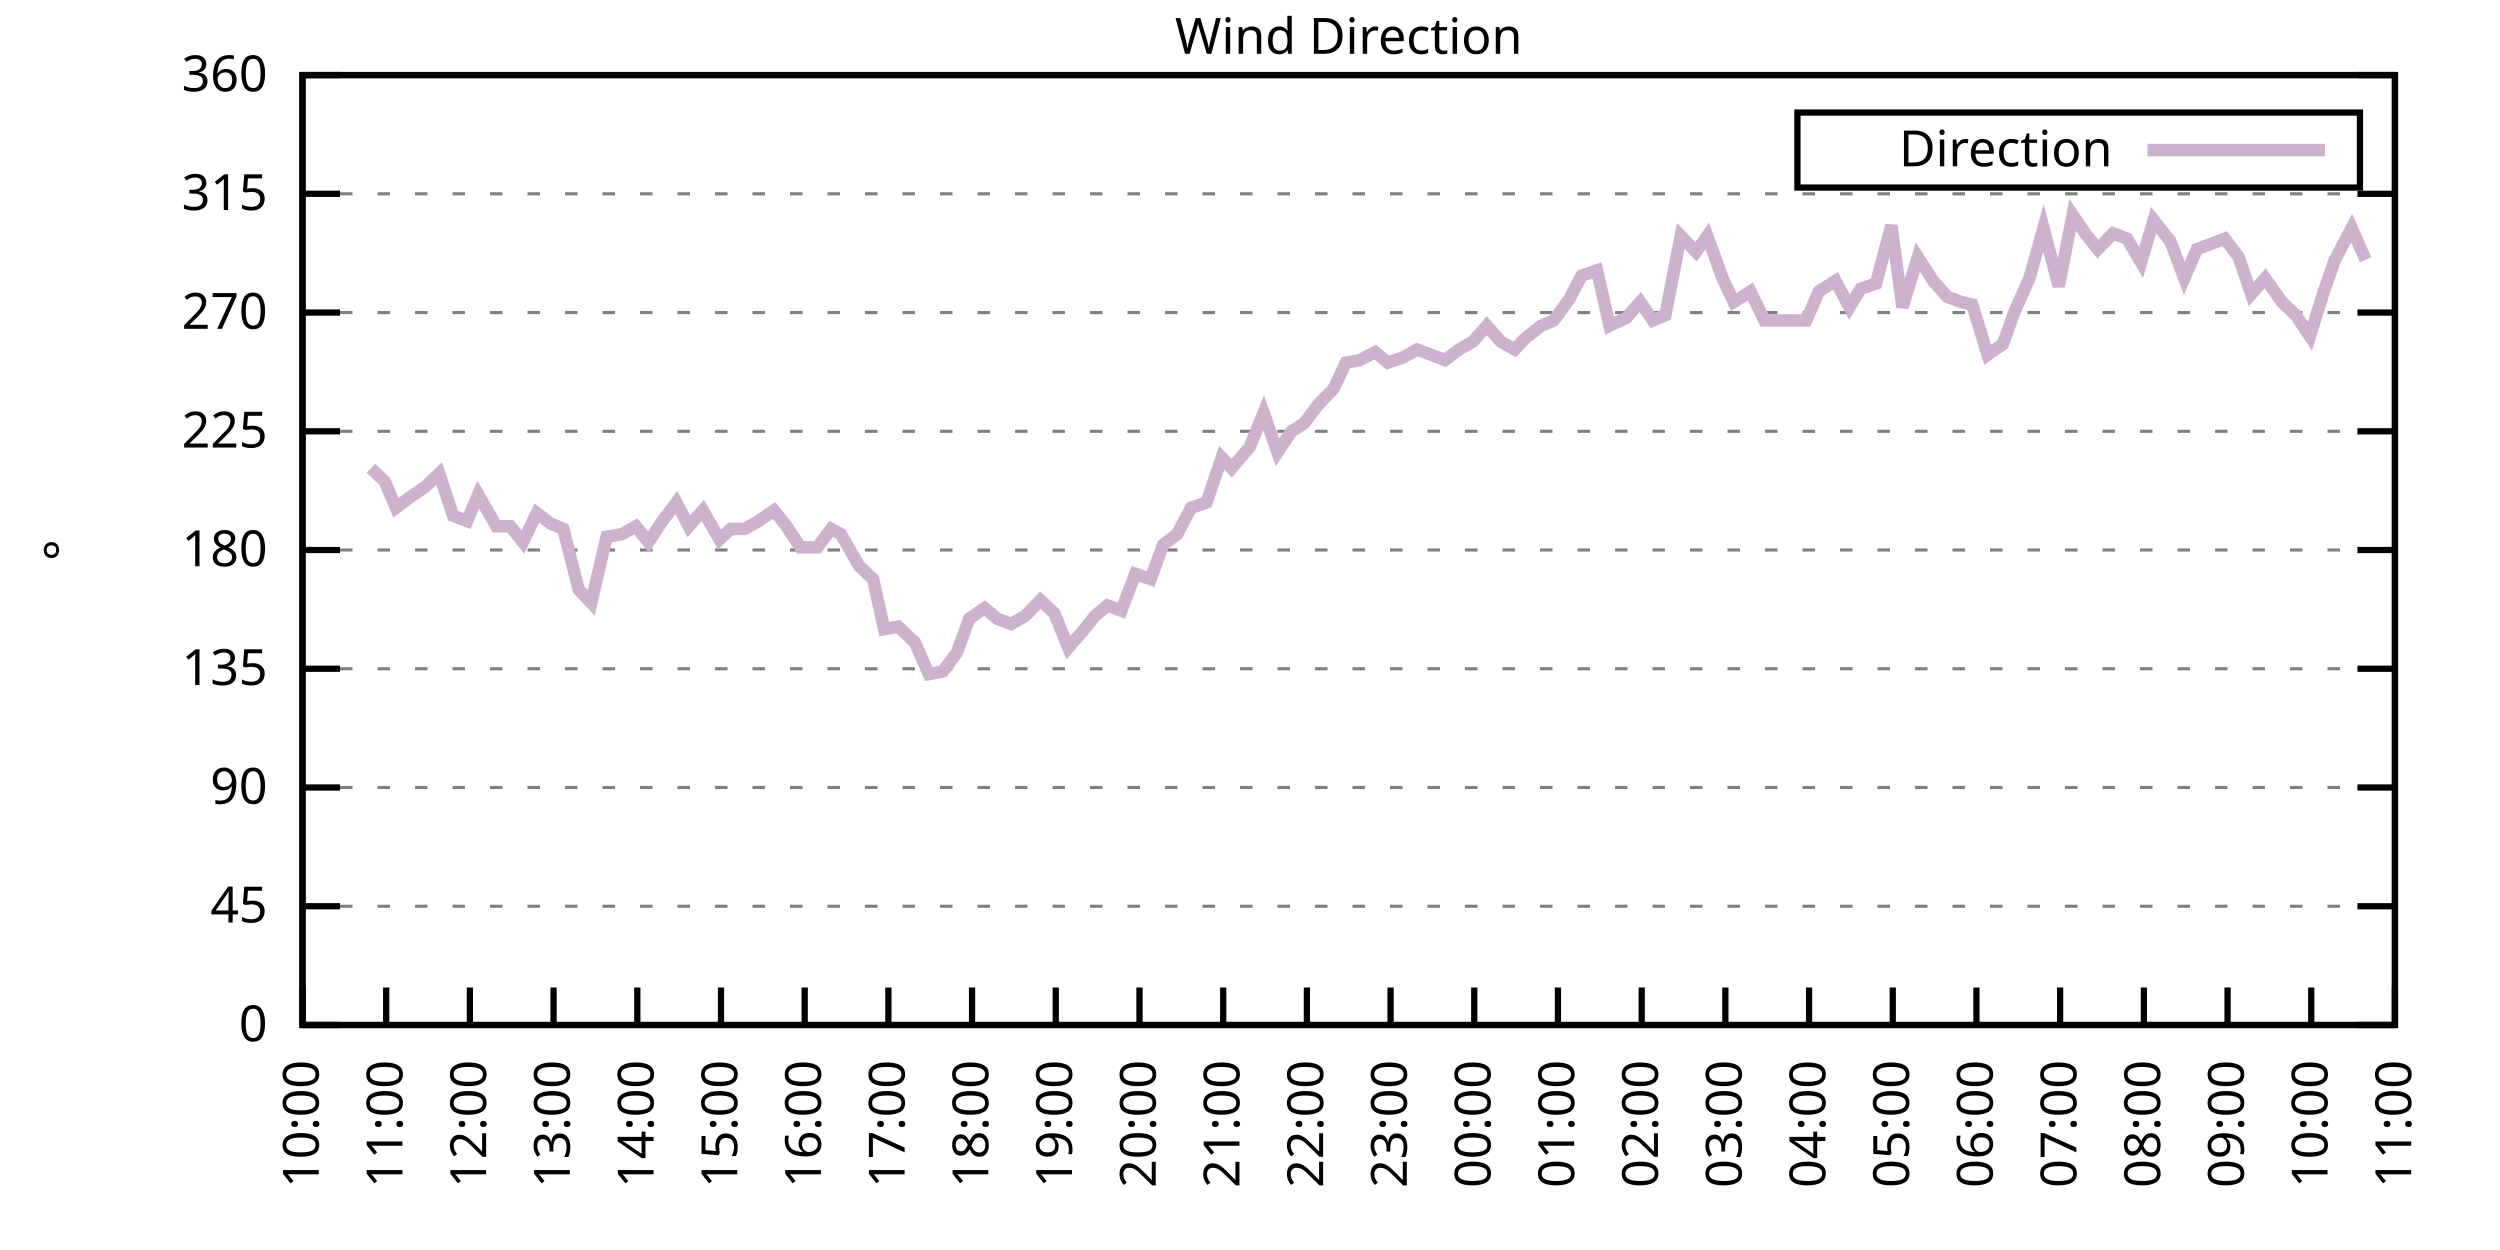
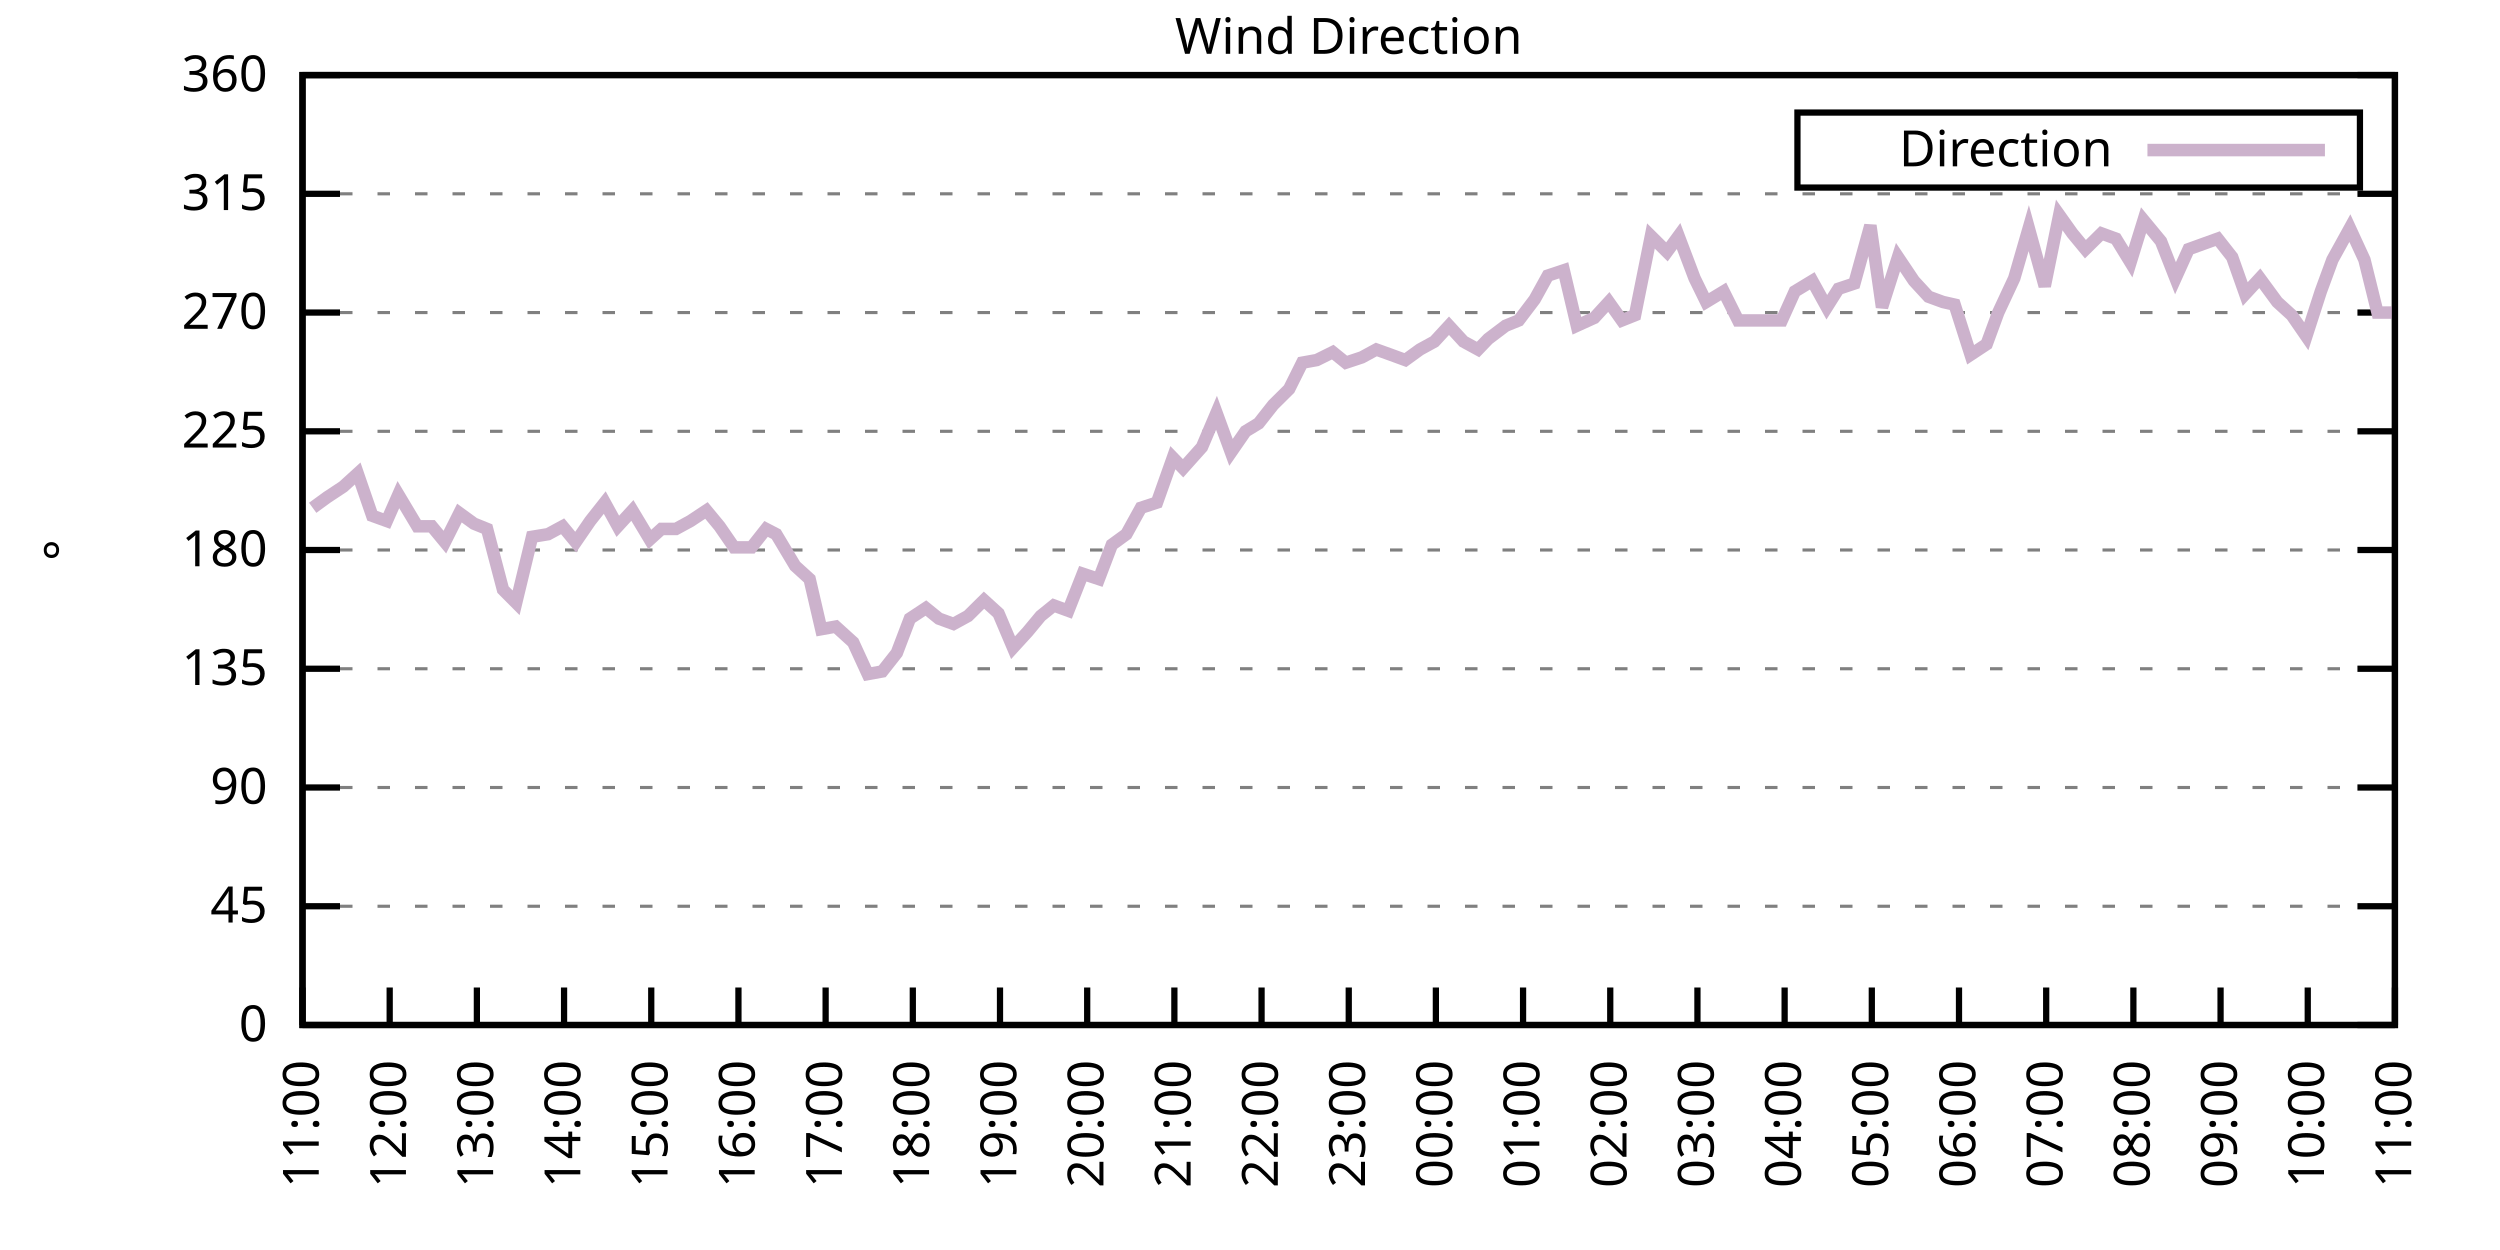
<svg xmlns="http://www.w3.org/2000/svg" xmlns:xlink="http://www.w3.org/1999/xlink" width="400" height="200" viewBox="0 0 400 200">
  <g id="gnuplot_canvas">
    <rect x="0" y="0" width="400" height="200" fill="none" />
    <defs>
      <circle id="gpDot" r="0.5" stroke-width="0.5" stroke="currentColor" />
      <path id="gpPt0" stroke-width="0.333" stroke="currentColor" d="M-1,0 h2 M0,-1 v2" />
      <path id="gpPt1" stroke-width="0.333" stroke="currentColor" d="M-1,-1 L1,1 M1,-1 L-1,1" />
      <path id="gpPt2" stroke-width="0.333" stroke="currentColor" d="M-1,0 L1,0 M0,-1 L0,1 M-1,-1 L1,1 M-1,1 L1,-1" />
      <rect id="gpPt3" stroke-width="0.333" stroke="currentColor" x="-1" y="-1" width="2" height="2" />
      <rect id="gpPt4" stroke-width="0.333" stroke="currentColor" fill="currentColor" x="-1" y="-1" width="2" height="2" />
      <circle id="gpPt5" stroke-width="0.333" stroke="currentColor" cx="0" cy="0" r="1" />
      <use xlink:href="#gpPt5" id="gpPt6" fill="currentColor" stroke="none" />
      <path id="gpPt7" stroke-width="0.333" stroke="currentColor" d="M0,-1.33 L-1.33,0.67 L1.33,0.67 z" />
      <use xlink:href="#gpPt7" id="gpPt8" fill="currentColor" stroke="none" />
      <use xlink:href="#gpPt7" id="gpPt9" stroke="currentColor" transform="rotate(180)" />
      <use xlink:href="#gpPt9" id="gpPt10" fill="currentColor" stroke="none" />
      <use xlink:href="#gpPt3" id="gpPt11" stroke="currentColor" transform="rotate(45)" />
      <use xlink:href="#gpPt11" id="gpPt12" fill="currentColor" stroke="none" />
      <path id="gpPt13" stroke-width="0.333" stroke="currentColor" d="M0,1.330 L1.265,0.411 L0.782,-1.067 L-0.782,-1.076 L-1.265,0.411 z" />
      <use xlink:href="#gpPt13" id="gpPt14" fill="currentColor" stroke="none" />
      <filter id="textbox" filterUnits="objectBoundingBox" x="0" y="0" height="1" width="1">
        <feFlood flood-color="white" flood-opacity="1" result="bgnd" />
        <feComposite in="SourceGraphic" in2="bgnd" operator="atop" />
      </filter>
      <filter id="greybox" filterUnits="objectBoundingBox" x="0" y="0" height="1" width="1">
        <feFlood flood-color="lightgrey" flood-opacity="1" result="grey" />
        <feComposite in="SourceGraphic" in2="grey" operator="atop" />
      </filter>
    </defs>
    <g fill="none" color="white" stroke="currentColor" stroke-width="1.00" stroke-linecap="butt" stroke-linejoin="miter">
</g>
    <g fill="none" color="black" stroke="currentColor" stroke-width="1.00" stroke-linecap="butt" stroke-linejoin="miter">
      <g stroke="none" shape-rendering="crispEdges">
        <polygon fill="rgb(255, 255, 255)" points="48.40,164.00 383.18,164.00 383.18,12.02 48.40,12.02 " />
      </g>
    </g>
    <g fill="none" color="black" stroke="currentColor" stroke-width="1.00" stroke-linecap="butt" stroke-linejoin="miter">
</g>
    <g fill="none" color="black" stroke="black" stroke-width="0.50" stroke-linecap="butt" stroke-linejoin="miter">
</g>
    <g fill="none" color="gray" stroke="currentColor" stroke-width="0.50" stroke-linecap="butt" stroke-linejoin="miter">
      <path stroke="gray" stroke-dasharray="2,4" class="gridline" d="M48.40,164.00 L383.19,164.00  " />
    </g>
    <g fill="none" color="gray" stroke="gray" stroke-width="1.00" stroke-linecap="butt" stroke-linejoin="miter">
</g>
    <g fill="none" color="black" stroke="currentColor" stroke-width="1.00" stroke-linecap="butt" stroke-linejoin="miter">
      <path stroke="black" d="M48.40,164.00 L54.40,164.00 M383.19,164.00 L377.19,164.00  " />
      <g transform="translate(42.80,166.60)" stroke="none" fill="black" font-family="Sans" font-size="8.00" text-anchor="end">
        <text>
          <tspan font-family="Sans"> 0</tspan>
        </text>
      </g>
    </g>
    <g fill="none" color="black" stroke="currentColor" stroke-width="1.00" stroke-linecap="butt" stroke-linejoin="miter">
</g>
    <g fill="none" color="black" stroke="black" stroke-width="0.50" stroke-linecap="butt" stroke-linejoin="miter">
</g>
    <g fill="none" color="gray" stroke="currentColor" stroke-width="0.50" stroke-linecap="butt" stroke-linejoin="miter">
      <path stroke="gray" stroke-dasharray="2,4" class="gridline" d="M48.40,145.00 L383.19,145.00  " />
    </g>
    <g fill="none" color="gray" stroke="gray" stroke-width="1.00" stroke-linecap="butt" stroke-linejoin="miter">
</g>
    <g fill="none" color="black" stroke="currentColor" stroke-width="1.00" stroke-linecap="butt" stroke-linejoin="miter">
      <path stroke="black" d="M48.40,145.00 L54.40,145.00 M383.19,145.00 L377.19,145.00  " />
      <g transform="translate(42.80,147.60)" stroke="none" fill="black" font-family="Sans" font-size="8.00" text-anchor="end">
        <text>
          <tspan font-family="Sans"> 45</tspan>
        </text>
      </g>
    </g>
    <g fill="none" color="black" stroke="currentColor" stroke-width="1.00" stroke-linecap="butt" stroke-linejoin="miter">
</g>
    <g fill="none" color="black" stroke="black" stroke-width="0.50" stroke-linecap="butt" stroke-linejoin="miter">
</g>
    <g fill="none" color="gray" stroke="currentColor" stroke-width="0.50" stroke-linecap="butt" stroke-linejoin="miter">
      <path stroke="gray" stroke-dasharray="2,4" class="gridline" d="M48.40,126.00 L383.19,126.00  " />
    </g>
    <g fill="none" color="gray" stroke="gray" stroke-width="1.00" stroke-linecap="butt" stroke-linejoin="miter">
</g>
    <g fill="none" color="black" stroke="currentColor" stroke-width="1.00" stroke-linecap="butt" stroke-linejoin="miter">
      <path stroke="black" d="M48.40,126.00 L54.40,126.00 M383.19,126.00 L377.19,126.00  " />
      <g transform="translate(42.80,128.60)" stroke="none" fill="black" font-family="Sans" font-size="8.00" text-anchor="end">
        <text>
          <tspan font-family="Sans"> 90</tspan>
        </text>
      </g>
    </g>
    <g fill="none" color="black" stroke="currentColor" stroke-width="1.00" stroke-linecap="butt" stroke-linejoin="miter">
</g>
    <g fill="none" color="black" stroke="black" stroke-width="0.50" stroke-linecap="butt" stroke-linejoin="miter">
</g>
    <g fill="none" color="gray" stroke="currentColor" stroke-width="0.50" stroke-linecap="butt" stroke-linejoin="miter">
      <path stroke="gray" stroke-dasharray="2,4" class="gridline" d="M48.40,107.00 L383.19,107.00  " />
    </g>
    <g fill="none" color="gray" stroke="gray" stroke-width="1.00" stroke-linecap="butt" stroke-linejoin="miter">
</g>
    <g fill="none" color="black" stroke="currentColor" stroke-width="1.00" stroke-linecap="butt" stroke-linejoin="miter">
      <path stroke="black" d="M48.40,107.00 L54.40,107.00 M383.19,107.00 L377.19,107.00  " />
      <g transform="translate(42.80,109.60)" stroke="none" fill="black" font-family="Sans" font-size="8.00" text-anchor="end">
        <text>
          <tspan font-family="Sans"> 135</tspan>
        </text>
      </g>
    </g>
    <g fill="none" color="black" stroke="currentColor" stroke-width="1.00" stroke-linecap="butt" stroke-linejoin="miter">
</g>
    <g fill="none" color="black" stroke="black" stroke-width="0.50" stroke-linecap="butt" stroke-linejoin="miter">
</g>
    <g fill="none" color="gray" stroke="currentColor" stroke-width="0.50" stroke-linecap="butt" stroke-linejoin="miter">
      <path stroke="gray" stroke-dasharray="2,4" class="gridline" d="M48.40,88.00 L383.19,88.00  " />
    </g>
    <g fill="none" color="gray" stroke="gray" stroke-width="1.00" stroke-linecap="butt" stroke-linejoin="miter">
</g>
    <g fill="none" color="black" stroke="currentColor" stroke-width="1.00" stroke-linecap="butt" stroke-linejoin="miter">
      <path stroke="black" d="M48.40,88.00 L54.40,88.00 M383.19,88.00 L377.19,88.00  " />
      <g transform="translate(42.80,90.60)" stroke="none" fill="black" font-family="Sans" font-size="8.00" text-anchor="end">
        <text>
          <tspan font-family="Sans"> 180</tspan>
        </text>
      </g>
    </g>
    <g fill="none" color="black" stroke="currentColor" stroke-width="1.00" stroke-linecap="butt" stroke-linejoin="miter">
</g>
    <g fill="none" color="black" stroke="black" stroke-width="0.50" stroke-linecap="butt" stroke-linejoin="miter">
</g>
    <g fill="none" color="gray" stroke="currentColor" stroke-width="0.50" stroke-linecap="butt" stroke-linejoin="miter">
      <path stroke="gray" stroke-dasharray="2,4" class="gridline" d="M48.40,69.01 L383.19,69.01  " />
    </g>
    <g fill="none" color="gray" stroke="gray" stroke-width="1.00" stroke-linecap="butt" stroke-linejoin="miter">
</g>
    <g fill="none" color="black" stroke="currentColor" stroke-width="1.00" stroke-linecap="butt" stroke-linejoin="miter">
      <path stroke="black" d="M48.40,69.01 L54.40,69.01 M383.19,69.01 L377.19,69.01  " />
      <g transform="translate(42.80,71.61)" stroke="none" fill="black" font-family="Sans" font-size="8.00" text-anchor="end">
        <text>
          <tspan font-family="Sans"> 225</tspan>
        </text>
      </g>
    </g>
    <g fill="none" color="black" stroke="currentColor" stroke-width="1.00" stroke-linecap="butt" stroke-linejoin="miter">
</g>
    <g fill="none" color="black" stroke="black" stroke-width="0.50" stroke-linecap="butt" stroke-linejoin="miter">
</g>
    <g fill="none" color="gray" stroke="currentColor" stroke-width="0.50" stroke-linecap="butt" stroke-linejoin="miter">
      <path stroke="gray" stroke-dasharray="2,4" class="gridline" d="M48.40,50.01 L383.19,50.01  " />
    </g>
    <g fill="none" color="gray" stroke="gray" stroke-width="1.00" stroke-linecap="butt" stroke-linejoin="miter">
</g>
    <g fill="none" color="black" stroke="currentColor" stroke-width="1.00" stroke-linecap="butt" stroke-linejoin="miter">
      <path stroke="black" d="M48.40,50.01 L54.40,50.01 M383.19,50.01 L377.19,50.01  " />
      <g transform="translate(42.80,52.61)" stroke="none" fill="black" font-family="Sans" font-size="8.00" text-anchor="end">
        <text>
          <tspan font-family="Sans"> 270</tspan>
        </text>
      </g>
    </g>
    <g fill="none" color="black" stroke="currentColor" stroke-width="1.00" stroke-linecap="butt" stroke-linejoin="miter">
</g>
    <g fill="none" color="black" stroke="black" stroke-width="0.50" stroke-linecap="butt" stroke-linejoin="miter">
</g>
    <g fill="none" color="gray" stroke="currentColor" stroke-width="0.50" stroke-linecap="butt" stroke-linejoin="miter">
      <path stroke="gray" stroke-dasharray="2,4" class="gridline" d="M48.40,31.01 L383.19,31.01  " />
    </g>
    <g fill="none" color="gray" stroke="gray" stroke-width="1.00" stroke-linecap="butt" stroke-linejoin="miter">
</g>
    <g fill="none" color="black" stroke="currentColor" stroke-width="1.00" stroke-linecap="butt" stroke-linejoin="miter">
      <path stroke="black" d="M48.40,31.01 L54.40,31.01 M383.19,31.01 L377.19,31.01  " />
      <g transform="translate(42.80,33.61)" stroke="none" fill="black" font-family="Sans" font-size="8.00" text-anchor="end">
        <text>
          <tspan font-family="Sans"> 315</tspan>
        </text>
      </g>
    </g>
    <g fill="none" color="black" stroke="currentColor" stroke-width="1.00" stroke-linecap="butt" stroke-linejoin="miter">
</g>
    <g fill="none" color="black" stroke="black" stroke-width="0.50" stroke-linecap="butt" stroke-linejoin="miter">
</g>
    <g fill="none" color="gray" stroke="currentColor" stroke-width="0.50" stroke-linecap="butt" stroke-linejoin="miter">
      <path stroke="gray" stroke-dasharray="2,4" class="gridline" d="M48.40,12.01 L383.19,12.01  " />
    </g>
    <g fill="none" color="gray" stroke="gray" stroke-width="1.00" stroke-linecap="butt" stroke-linejoin="miter">
</g>
    <g fill="none" color="black" stroke="currentColor" stroke-width="1.00" stroke-linecap="butt" stroke-linejoin="miter">
      <path stroke="black" d="M48.40,12.01 L54.40,12.01 M383.19,12.01 L377.19,12.01  " />
      <g transform="translate(42.80,14.61)" stroke="none" fill="black" font-family="Sans" font-size="8.00" text-anchor="end">
        <text>
          <tspan font-family="Sans"> 360</tspan>
        </text>
      </g>
    </g>
    <g fill="none" color="black" stroke="currentColor" stroke-width="1.00" stroke-linecap="butt" stroke-linejoin="miter">
      <path stroke="black" d="M48.40,164.00 L48.40,158.00  " />
      <g transform="translate(51.00,169.60) rotate(270.00)" stroke="none" fill="black" font-family="Sans" font-size="8.00" text-anchor="end">
        <text>
-           <tspan font-family="Sans">10:00</tspan>
-         </text>
-       </g>
-     </g>
-     <g fill="none" color="black" stroke="currentColor" stroke-width="1.00" stroke-linecap="butt" stroke-linejoin="miter">
-       <path stroke="black" d="M61.79,164.00 L61.79,158.00  " />
-       <g transform="translate(64.39,169.60) rotate(270.00)" stroke="none" fill="black" font-family="Sans" font-size="8.00" text-anchor="end">
-         <text>
          <tspan font-family="Sans">11:00</tspan>
        </text>
      </g>
    </g>
    <g fill="none" color="black" stroke="currentColor" stroke-width="1.00" stroke-linecap="butt" stroke-linejoin="miter">
-       <path stroke="black" d="M75.18,164.00 L75.18,158.00  " />
-       <g transform="translate(77.78,169.60) rotate(270.00)" stroke="none" fill="black" font-family="Sans" font-size="8.00" text-anchor="end">
+       <path stroke="black" d="M62.35,164.00 L62.35,158.00  " />
+       <g transform="translate(64.95,169.60) rotate(270.00)" stroke="none" fill="black" font-family="Sans" font-size="8.00" text-anchor="end">
        <text>
          <tspan font-family="Sans">12:00</tspan>
        </text>
      </g>
    </g>
    <g fill="none" color="black" stroke="currentColor" stroke-width="1.00" stroke-linecap="butt" stroke-linejoin="miter">
-       <path stroke="black" d="M88.57,164.00 L88.57,158.00  " />
-       <g transform="translate(91.17,169.60) rotate(270.00)" stroke="none" fill="black" font-family="Sans" font-size="8.00" text-anchor="end">
+       <path stroke="black" d="M76.30,164.00 L76.30,158.00  " />
+       <g transform="translate(78.90,169.60) rotate(270.00)" stroke="none" fill="black" font-family="Sans" font-size="8.00" text-anchor="end">
        <text>
          <tspan font-family="Sans">13:00</tspan>
        </text>
      </g>
    </g>
    <g fill="none" color="black" stroke="currentColor" stroke-width="1.00" stroke-linecap="butt" stroke-linejoin="miter">
-       <path stroke="black" d="M101.97,164.00 L101.97,158.00  " />
-       <g transform="translate(104.57,169.60) rotate(270.00)" stroke="none" fill="black" font-family="Sans" font-size="8.00" text-anchor="end">
+       <path stroke="black" d="M90.25,164.00 L90.25,158.00  " />
+       <g transform="translate(92.85,169.60) rotate(270.00)" stroke="none" fill="black" font-family="Sans" font-size="8.00" text-anchor="end">
        <text>
          <tspan font-family="Sans">14:00</tspan>
        </text>
      </g>
    </g>
    <g fill="none" color="black" stroke="currentColor" stroke-width="1.00" stroke-linecap="butt" stroke-linejoin="miter">
-       <path stroke="black" d="M115.36,164.00 L115.36,158.00  " />
-       <g transform="translate(117.96,169.60) rotate(270.00)" stroke="none" fill="black" font-family="Sans" font-size="8.00" text-anchor="end">
+       <path stroke="black" d="M104.20,164.00 L104.20,158.00  " />
+       <g transform="translate(106.80,169.60) rotate(270.00)" stroke="none" fill="black" font-family="Sans" font-size="8.00" text-anchor="end">
        <text>
          <tspan font-family="Sans">15:00</tspan>
        </text>
      </g>
    </g>
    <g fill="none" color="black" stroke="currentColor" stroke-width="1.00" stroke-linecap="butt" stroke-linejoin="miter">
-       <path stroke="black" d="M128.75,164.00 L128.75,158.00  " />
-       <g transform="translate(131.35,169.60) rotate(270.00)" stroke="none" fill="black" font-family="Sans" font-size="8.00" text-anchor="end">
+       <path stroke="black" d="M118.15,164.00 L118.15,158.00  " />
+       <g transform="translate(120.75,169.60) rotate(270.00)" stroke="none" fill="black" font-family="Sans" font-size="8.00" text-anchor="end">
        <text>
          <tspan font-family="Sans">16:00</tspan>
        </text>
      </g>
    </g>
    <g fill="none" color="black" stroke="currentColor" stroke-width="1.00" stroke-linecap="butt" stroke-linejoin="miter">
-       <path stroke="black" d="M142.14,164.00 L142.14,158.00  " />
-       <g transform="translate(144.74,169.60) rotate(270.00)" stroke="none" fill="black" font-family="Sans" font-size="8.00" text-anchor="end">
+       <path stroke="black" d="M132.10,164.00 L132.10,158.00  " />
+       <g transform="translate(134.70,169.60) rotate(270.00)" stroke="none" fill="black" font-family="Sans" font-size="8.00" text-anchor="end">
        <text>
          <tspan font-family="Sans">17:00</tspan>
        </text>
      </g>
    </g>
    <g fill="none" color="black" stroke="currentColor" stroke-width="1.00" stroke-linecap="butt" stroke-linejoin="miter">
-       <path stroke="black" d="M155.53,164.00 L155.53,158.00  " />
-       <g transform="translate(158.13,169.60) rotate(270.00)" stroke="none" fill="black" font-family="Sans" font-size="8.00" text-anchor="end">
+       <path stroke="black" d="M146.05,164.00 L146.05,158.00  " />
+       <g transform="translate(148.65,169.60) rotate(270.00)" stroke="none" fill="black" font-family="Sans" font-size="8.00" text-anchor="end">
        <text>
          <tspan font-family="Sans">18:00</tspan>
        </text>
      </g>
    </g>
    <g fill="none" color="black" stroke="currentColor" stroke-width="1.00" stroke-linecap="butt" stroke-linejoin="miter">
-       <path stroke="black" d="M168.92,164.00 L168.92,158.00  " />
-       <g transform="translate(171.52,169.60) rotate(270.00)" stroke="none" fill="black" font-family="Sans" font-size="8.00" text-anchor="end">
+       <path stroke="black" d="M160.00,164.00 L160.00,158.00  " />
+       <g transform="translate(162.60,169.60) rotate(270.00)" stroke="none" fill="black" font-family="Sans" font-size="8.00" text-anchor="end">
        <text>
          <tspan font-family="Sans">19:00</tspan>
        </text>
      </g>
    </g>
    <g fill="none" color="black" stroke="currentColor" stroke-width="1.00" stroke-linecap="butt" stroke-linejoin="miter">
-       <path stroke="black" d="M182.32,164.00 L182.32,158.00  " />
-       <g transform="translate(184.92,169.60) rotate(270.00)" stroke="none" fill="black" font-family="Sans" font-size="8.00" text-anchor="end">
+       <path stroke="black" d="M173.95,164.00 L173.95,158.00  " />
+       <g transform="translate(176.55,169.60) rotate(270.00)" stroke="none" fill="black" font-family="Sans" font-size="8.00" text-anchor="end">
        <text>
          <tspan font-family="Sans">20:00</tspan>
        </text>
      </g>
    </g>
    <g fill="none" color="black" stroke="currentColor" stroke-width="1.00" stroke-linecap="butt" stroke-linejoin="miter">
-       <path stroke="black" d="M195.71,164.00 L195.71,158.00  " />
-       <g transform="translate(198.31,169.60) rotate(270.00)" stroke="none" fill="black" font-family="Sans" font-size="8.00" text-anchor="end">
+       <path stroke="black" d="M187.90,164.00 L187.90,158.00  " />
+       <g transform="translate(190.50,169.60) rotate(270.00)" stroke="none" fill="black" font-family="Sans" font-size="8.00" text-anchor="end">
        <text>
          <tspan font-family="Sans">21:00</tspan>
        </text>
      </g>
    </g>
    <g fill="none" color="black" stroke="currentColor" stroke-width="1.00" stroke-linecap="butt" stroke-linejoin="miter">
-       <path stroke="black" d="M209.10,164.00 L209.10,158.00  " />
-       <g transform="translate(211.70,169.60) rotate(270.00)" stroke="none" fill="black" font-family="Sans" font-size="8.00" text-anchor="end">
+       <path stroke="black" d="M201.85,164.00 L201.85,158.00  " />
+       <g transform="translate(204.45,169.60) rotate(270.00)" stroke="none" fill="black" font-family="Sans" font-size="8.00" text-anchor="end">
        <text>
          <tspan font-family="Sans">22:00</tspan>
        </text>
      </g>
    </g>
    <g fill="none" color="black" stroke="currentColor" stroke-width="1.00" stroke-linecap="butt" stroke-linejoin="miter">
-       <path stroke="black" d="M222.49,164.00 L222.49,158.00  " />
-       <g transform="translate(225.09,169.60) rotate(270.00)" stroke="none" fill="black" font-family="Sans" font-size="8.00" text-anchor="end">
+       <path stroke="black" d="M215.80,164.00 L215.80,158.00  " />
+       <g transform="translate(218.40,169.60) rotate(270.00)" stroke="none" fill="black" font-family="Sans" font-size="8.00" text-anchor="end">
        <text>
          <tspan font-family="Sans">23:00</tspan>
        </text>
      </g>
    </g>
    <g fill="none" color="black" stroke="currentColor" stroke-width="1.00" stroke-linecap="butt" stroke-linejoin="miter">
-       <path stroke="black" d="M235.88,164.00 L235.88,158.00  " />
-       <g transform="translate(238.48,169.60) rotate(270.00)" stroke="none" fill="black" font-family="Sans" font-size="8.00" text-anchor="end">
+       <path stroke="black" d="M229.74,164.00 L229.74,158.00  " />
+       <g transform="translate(232.34,169.60) rotate(270.00)" stroke="none" fill="black" font-family="Sans" font-size="8.00" text-anchor="end">
        <text>
          <tspan font-family="Sans">00:00</tspan>
        </text>
      </g>
    </g>
    <g fill="none" color="black" stroke="currentColor" stroke-width="1.00" stroke-linecap="butt" stroke-linejoin="miter">
-       <path stroke="black" d="M249.27,164.00 L249.27,158.00  " />
-       <g transform="translate(251.87,169.60) rotate(270.00)" stroke="none" fill="black" font-family="Sans" font-size="8.00" text-anchor="end">
+       <path stroke="black" d="M243.69,164.00 L243.69,158.00  " />
+       <g transform="translate(246.29,169.60) rotate(270.00)" stroke="none" fill="black" font-family="Sans" font-size="8.00" text-anchor="end">
        <text>
          <tspan font-family="Sans">01:00</tspan>
        </text>
      </g>
    </g>
    <g fill="none" color="black" stroke="currentColor" stroke-width="1.00" stroke-linecap="butt" stroke-linejoin="miter">
-       <path stroke="black" d="M262.67,164.00 L262.67,158.00  " />
-       <g transform="translate(265.27,169.60) rotate(270.00)" stroke="none" fill="black" font-family="Sans" font-size="8.00" text-anchor="end">
+       <path stroke="black" d="M257.64,164.00 L257.64,158.00  " />
+       <g transform="translate(260.24,169.60) rotate(270.00)" stroke="none" fill="black" font-family="Sans" font-size="8.00" text-anchor="end">
        <text>
          <tspan font-family="Sans">02:00</tspan>
        </text>
      </g>
    </g>
    <g fill="none" color="black" stroke="currentColor" stroke-width="1.00" stroke-linecap="butt" stroke-linejoin="miter">
-       <path stroke="black" d="M276.06,164.00 L276.06,158.00  " />
-       <g transform="translate(278.66,169.60) rotate(270.00)" stroke="none" fill="black" font-family="Sans" font-size="8.00" text-anchor="end">
+       <path stroke="black" d="M271.59,164.00 L271.59,158.00  " />
+       <g transform="translate(274.19,169.60) rotate(270.00)" stroke="none" fill="black" font-family="Sans" font-size="8.00" text-anchor="end">
        <text>
          <tspan font-family="Sans">03:00</tspan>
        </text>
      </g>
    </g>
    <g fill="none" color="black" stroke="currentColor" stroke-width="1.00" stroke-linecap="butt" stroke-linejoin="miter">
-       <path stroke="black" d="M289.45,164.00 L289.45,158.00  " />
-       <g transform="translate(292.05,169.60) rotate(270.00)" stroke="none" fill="black" font-family="Sans" font-size="8.00" text-anchor="end">
+       <path stroke="black" d="M285.54,164.00 L285.54,158.00  " />
+       <g transform="translate(288.14,169.60) rotate(270.00)" stroke="none" fill="black" font-family="Sans" font-size="8.00" text-anchor="end">
        <text>
          <tspan font-family="Sans">04:00</tspan>
        </text>
      </g>
    </g>
    <g fill="none" color="black" stroke="currentColor" stroke-width="1.00" stroke-linecap="butt" stroke-linejoin="miter">
-       <path stroke="black" d="M302.84,164.00 L302.84,158.00  " />
-       <g transform="translate(305.44,169.60) rotate(270.00)" stroke="none" fill="black" font-family="Sans" font-size="8.00" text-anchor="end">
+       <path stroke="black" d="M299.49,164.00 L299.49,158.00  " />
+       <g transform="translate(302.09,169.60) rotate(270.00)" stroke="none" fill="black" font-family="Sans" font-size="8.00" text-anchor="end">
        <text>
          <tspan font-family="Sans">05:00</tspan>
        </text>
      </g>
    </g>
    <g fill="none" color="black" stroke="currentColor" stroke-width="1.00" stroke-linecap="butt" stroke-linejoin="miter">
-       <path stroke="black" d="M316.23,164.00 L316.23,158.00  " />
-       <g transform="translate(318.83,169.60) rotate(270.00)" stroke="none" fill="black" font-family="Sans" font-size="8.00" text-anchor="end">
+       <path stroke="black" d="M313.44,164.00 L313.44,158.00  " />
+       <g transform="translate(316.04,169.60) rotate(270.00)" stroke="none" fill="black" font-family="Sans" font-size="8.00" text-anchor="end">
        <text>
          <tspan font-family="Sans">06:00</tspan>
        </text>
      </g>
    </g>
    <g fill="none" color="black" stroke="currentColor" stroke-width="1.00" stroke-linecap="butt" stroke-linejoin="miter">
-       <path stroke="black" d="M329.62,164.00 L329.62,158.00  " />
-       <g transform="translate(332.22,169.60) rotate(270.00)" stroke="none" fill="black" font-family="Sans" font-size="8.00" text-anchor="end">
+       <path stroke="black" d="M327.39,164.00 L327.39,158.00  " />
+       <g transform="translate(329.99,169.60) rotate(270.00)" stroke="none" fill="black" font-family="Sans" font-size="8.00" text-anchor="end">
        <text>
          <tspan font-family="Sans">07:00</tspan>
        </text>
      </g>
    </g>
    <g fill="none" color="black" stroke="currentColor" stroke-width="1.00" stroke-linecap="butt" stroke-linejoin="miter">
-       <path stroke="black" d="M343.02,164.00 L343.02,158.00  " />
-       <g transform="translate(345.62,169.60) rotate(270.00)" stroke="none" fill="black" font-family="Sans" font-size="8.00" text-anchor="end">
+       <path stroke="black" d="M341.34,164.00 L341.34,158.00  " />
+       <g transform="translate(343.94,169.60) rotate(270.00)" stroke="none" fill="black" font-family="Sans" font-size="8.00" text-anchor="end">
        <text>
          <tspan font-family="Sans">08:00</tspan>
        </text>
      </g>
    </g>
    <g fill="none" color="black" stroke="currentColor" stroke-width="1.00" stroke-linecap="butt" stroke-linejoin="miter">
-       <path stroke="black" d="M356.41,164.00 L356.41,158.00  " />
-       <g transform="translate(359.01,169.60) rotate(270.00)" stroke="none" fill="black" font-family="Sans" font-size="8.00" text-anchor="end">
+       <path stroke="black" d="M355.29,164.00 L355.29,158.00  " />
+       <g transform="translate(357.89,169.60) rotate(270.00)" stroke="none" fill="black" font-family="Sans" font-size="8.00" text-anchor="end">
        <text>
          <tspan font-family="Sans">09:00</tspan>
        </text>
      </g>
    </g>
    <g fill="none" color="black" stroke="currentColor" stroke-width="1.00" stroke-linecap="butt" stroke-linejoin="miter">
-       <path stroke="black" d="M369.80,164.00 L369.80,158.00  " />
-       <g transform="translate(372.40,169.60) rotate(270.00)" stroke="none" fill="black" font-family="Sans" font-size="8.00" text-anchor="end">
+       <path stroke="black" d="M369.24,164.00 L369.24,158.00  " />
+       <g transform="translate(371.84,169.60) rotate(270.00)" stroke="none" fill="black" font-family="Sans" font-size="8.00" text-anchor="end">
        <text>
          <tspan font-family="Sans">10:00</tspan>
        </text>
      </g>
    </g>
    <g fill="none" color="black" stroke="currentColor" stroke-width="1.00" stroke-linecap="butt" stroke-linejoin="miter">
      <path stroke="black" d="M383.19,164.00 L383.19,158.00  " />
      <g transform="translate(385.79,169.60) rotate(270.00)" stroke="none" fill="black" font-family="Sans" font-size="8.00" text-anchor="end">
        <text>
          <tspan font-family="Sans">11:00</tspan>
        </text>
      </g>
    </g>
    <g fill="none" color="black" stroke="currentColor" stroke-width="1.00" stroke-linecap="butt" stroke-linejoin="miter">
</g>
    <g fill="none" color="black" stroke="currentColor" stroke-width="1.00" stroke-linecap="butt" stroke-linejoin="miter">
      <path stroke="black" d="M48.40,12.01 L48.40,164.00 L383.19,164.00 L383.19,12.01 L48.40,12.01 Z  " />
    </g>
    <g fill="none" color="black" stroke="currentColor" stroke-width="1.00" stroke-linecap="butt" stroke-linejoin="miter">
</g>
    <g fill="none" color="black" stroke="currentColor" stroke-width="1.00" stroke-linecap="butt" stroke-linejoin="miter">
      <path stroke="black" d="M287.59,30.01 L287.59,18.01 L377.59,18.01 L377.59,30.01 L287.59,30.01 Z  " />
    </g>
    <g id="Wind_direction_plot_1">
      <g fill="none" color="white" stroke="black" stroke-width="2.00" stroke-linecap="butt" stroke-linejoin="miter">
</g>
      <g fill="none" color="black" stroke="currentColor" stroke-width="2.00" stroke-linecap="butt" stroke-linejoin="miter">
        <g transform="translate(337.99,26.61)" stroke="none" fill="black" font-family="Sans" font-size="8.00" text-anchor="end">
          <text>
            <tspan font-family="Sans">Direction</tspan>
          </text>
        </g>
      </g>
      <g fill="none" color="black" stroke="currentColor" stroke-width="2.00" stroke-linecap="butt" stroke-linejoin="miter">
-         <path stroke="rgb(204, 178, 204)" d="M343.59,24.01 L371.99,24.01 M59.34,74.92 L61.57,77.03 L63.35,81.25 L65.59,79.56 L68.04,77.87 L70.27,75.76   L72.50,82.52 L74.74,83.36 L76.52,79.14 L79.42,84.21 L81.66,84.21 L83.66,86.74 L85.90,82.09 L88.13,83.78   L90.14,84.63 L92.59,94.34 L94.60,96.45 L97.06,85.89 L99.51,85.47 L101.74,84.21 L103.75,86.74 L105.98,83.36   L108.22,80.41 L110.22,84.21 L112.46,81.67 L115.13,86.32 L116.92,84.63 L119.15,84.63 L121.38,83.36 L123.84,81.67   L125.85,84.21 L128.08,87.58 L130.76,87.58 L132.99,84.63 L134.55,85.47 L137.45,90.54 L139.69,92.65 L141.47,100.67   L143.70,100.25 L146.38,102.78 L148.61,107.85 L150.85,107.43 L153.08,104.47 L155.09,98.98 L157.54,97.29 L159.55,98.98   L161.78,99.83 L164.01,98.56 L166.47,96.03 L168.70,98.14 L170.93,103.63 L173.17,101.09 L175.17,98.56 L177.18,96.87   L179.41,97.72 L181.65,91.80 L184.10,92.65 L186.11,87.16 L188.34,85.47 L190.57,81.25 L193.03,80.41 L195.48,73.23   L197.05,74.92 L199.95,71.54 L202.18,66.05 L204.41,72.38 L206.64,69.01 L208.65,67.74 L210.88,64.78 L213.34,62.25   L215.35,58.03 L217.58,57.61 L220.04,56.34 L222.04,58.03 L224.50,57.18 L226.73,55.92 L228.96,56.76 L231.20,57.61   L233.43,55.92 L235.66,54.65 L237.89,52.12 L240.12,54.65 L242.36,55.92 L243.92,54.23 L246.60,52.12 L248.60,51.27   L251.06,47.90 L253.07,44.10 L255.52,43.25 L257.53,52.12 L260.21,50.85 L262.44,48.32 L264.45,51.27 L266.46,50.43   L268.92,37.76 L271.37,40.30 L273.16,37.76 L275.61,44.52 L277.40,48.32 L280.07,46.63 L282.31,51.27 L284.32,51.27   L286.99,51.27 L289.00,51.27 L291.01,46.63 L293.69,44.94 L295.92,49.16 L297.71,46.21 L300.16,45.36 L302.62,36.08   L304.40,49.16 L306.86,41.14 L309.31,44.94 L311.54,47.47 L313.78,48.32 L315.56,48.74 L318.02,56.76 L320.47,55.07   L322.26,50.01 L324.71,44.52 L326.95,36.50 L329.40,45.79 L331.63,34.39 L333.64,37.34 L335.65,39.87 L338.10,37.34   L340.34,38.19 L342.57,41.99 L344.58,35.23 L347.26,38.61 L349.49,44.52 L351.50,39.87 L353.73,39.03 L355.96,38.19   L358.19,41.14 L360.20,47.05 L362.43,44.52 L365.11,48.32 L367.34,50.43 L369.58,53.81 L371.81,46.63 L373.59,41.56   L376.27,36.50 L378.50,41.56  " />
+         <path stroke="rgb(204, 178, 204)" d="M343.59,24.01 L371.99,24.01 M50.03,81.25 L52.35,79.56 L54.91,77.87 L57.23,75.76 L59.56,82.52 L61.88,83.36   L63.74,79.14 L66.77,84.21 L69.09,84.21 L71.18,86.74 L73.51,82.09 L75.83,83.78 L77.93,84.63 L80.48,94.34   L82.58,96.45 L85.13,85.89 L87.69,85.47 L90.02,84.21 L92.11,86.74 L94.43,83.36 L96.76,80.41 L98.85,84.21   L101.18,81.67 L103.97,86.32 L105.83,84.63 L108.15,84.63 L110.48,83.36 L113.03,81.67 L115.13,84.21 L117.45,87.58   L120.24,87.58 L122.57,84.63 L124.19,85.47 L127.22,90.54 L129.54,92.65 L131.40,100.67 L133.72,100.25 L136.51,102.78   L138.84,107.85 L141.16,107.43 L143.49,104.47 L145.58,98.98 L148.14,97.29 L150.23,98.98 L152.56,99.83 L154.88,98.56   L157.44,96.03 L159.76,98.14 L162.09,103.63 L164.41,101.09 L166.51,98.56 L168.60,96.87 L170.92,97.72 L173.25,91.80   L175.81,92.65 L177.90,87.16 L180.22,85.47 L182.55,81.25 L185.11,80.41 L187.66,73.23 L189.29,74.92 L192.31,71.54   L194.64,66.05 L196.96,72.38 L199.29,69.01 L201.38,67.74 L203.71,64.78 L206.26,62.25 L208.36,58.03 L210.68,57.61   L213.24,56.34 L215.33,58.03 L217.89,57.18 L220.21,55.92 L222.54,56.76 L224.86,57.61 L227.19,55.92 L229.51,54.65   L231.84,52.12 L234.16,54.65 L236.49,55.92 L238.11,54.23 L240.90,52.12 L243.00,51.27 L245.55,47.90 L247.65,44.10   L250.20,43.25 L252.30,52.12 L255.09,50.85 L257.41,48.32 L259.50,51.27 L261.60,50.43 L264.15,37.76 L266.71,40.30   L268.57,37.76 L271.13,44.52 L272.99,48.32 L275.78,46.63 L278.10,51.27 L280.20,51.27 L282.99,51.27 L285.08,51.27   L287.17,46.63 L289.96,44.94 L292.29,49.16 L294.15,46.21 L296.70,45.36 L299.26,36.08 L301.12,49.16 L303.68,41.14   L306.23,44.94 L308.56,47.47 L310.88,48.32 L312.74,48.74 L315.30,56.76 L317.86,55.07 L319.72,50.01 L322.28,44.52   L324.60,36.50 L327.16,45.79 L329.48,34.39 L331.58,37.34 L333.67,39.87 L336.23,37.34 L338.55,38.19 L340.88,41.99   L342.97,35.23 L345.76,38.61 L348.08,44.52 L350.18,39.87 L352.50,39.03 L354.83,38.19 L357.15,41.14 L359.24,47.05   L361.57,44.52 L364.36,48.32 L366.68,50.43 L369.01,53.81 L371.33,46.63 L373.19,41.56 L375.98,36.50 L378.31,41.56   L380.40,50.01 L382.73,50.01  " />
      </g>
    </g>
    <g fill="none" color="black" stroke="currentColor" stroke-width="2.00" stroke-linecap="butt" stroke-linejoin="miter">
</g>
    <g fill="none" color="black" stroke="black" stroke-width="1.00" stroke-linecap="butt" stroke-linejoin="miter">
</g>
    <g fill="none" color="black" stroke="currentColor" stroke-width="1.00" stroke-linecap="butt" stroke-linejoin="miter">
      <path stroke="black" d="M48.40,12.01 L48.40,164.00 L383.19,164.00 L383.19,12.01 L48.40,12.01 Z  " />
      <g transform="translate(12.80,88.01) rotate(270.00)" stroke="none" fill="black" font-family="Sans" font-size="8.00" text-anchor="middle">
        <text>
          <tspan font-family="Sans">°</tspan>
        </text>
      </g>
    </g>
    <g fill="none" color="black" stroke="currentColor" stroke-width="1.00" stroke-linecap="butt" stroke-linejoin="miter">
</g>
    <g fill="none" color="black" stroke="currentColor" stroke-width="1.00" stroke-linecap="butt" stroke-linejoin="miter">
      <g transform="translate(215.79,8.61)" stroke="none" fill="black" font-family="Sans" font-size="8.00" text-anchor="middle">
        <text>
          <tspan font-family="Sans">Wind Direction</tspan>
        </text>
      </g>
    </g>
    <g fill="none" color="black" stroke="currentColor" stroke-width="1.00" stroke-linecap="butt" stroke-linejoin="miter">
</g>
  </g>
</svg>
